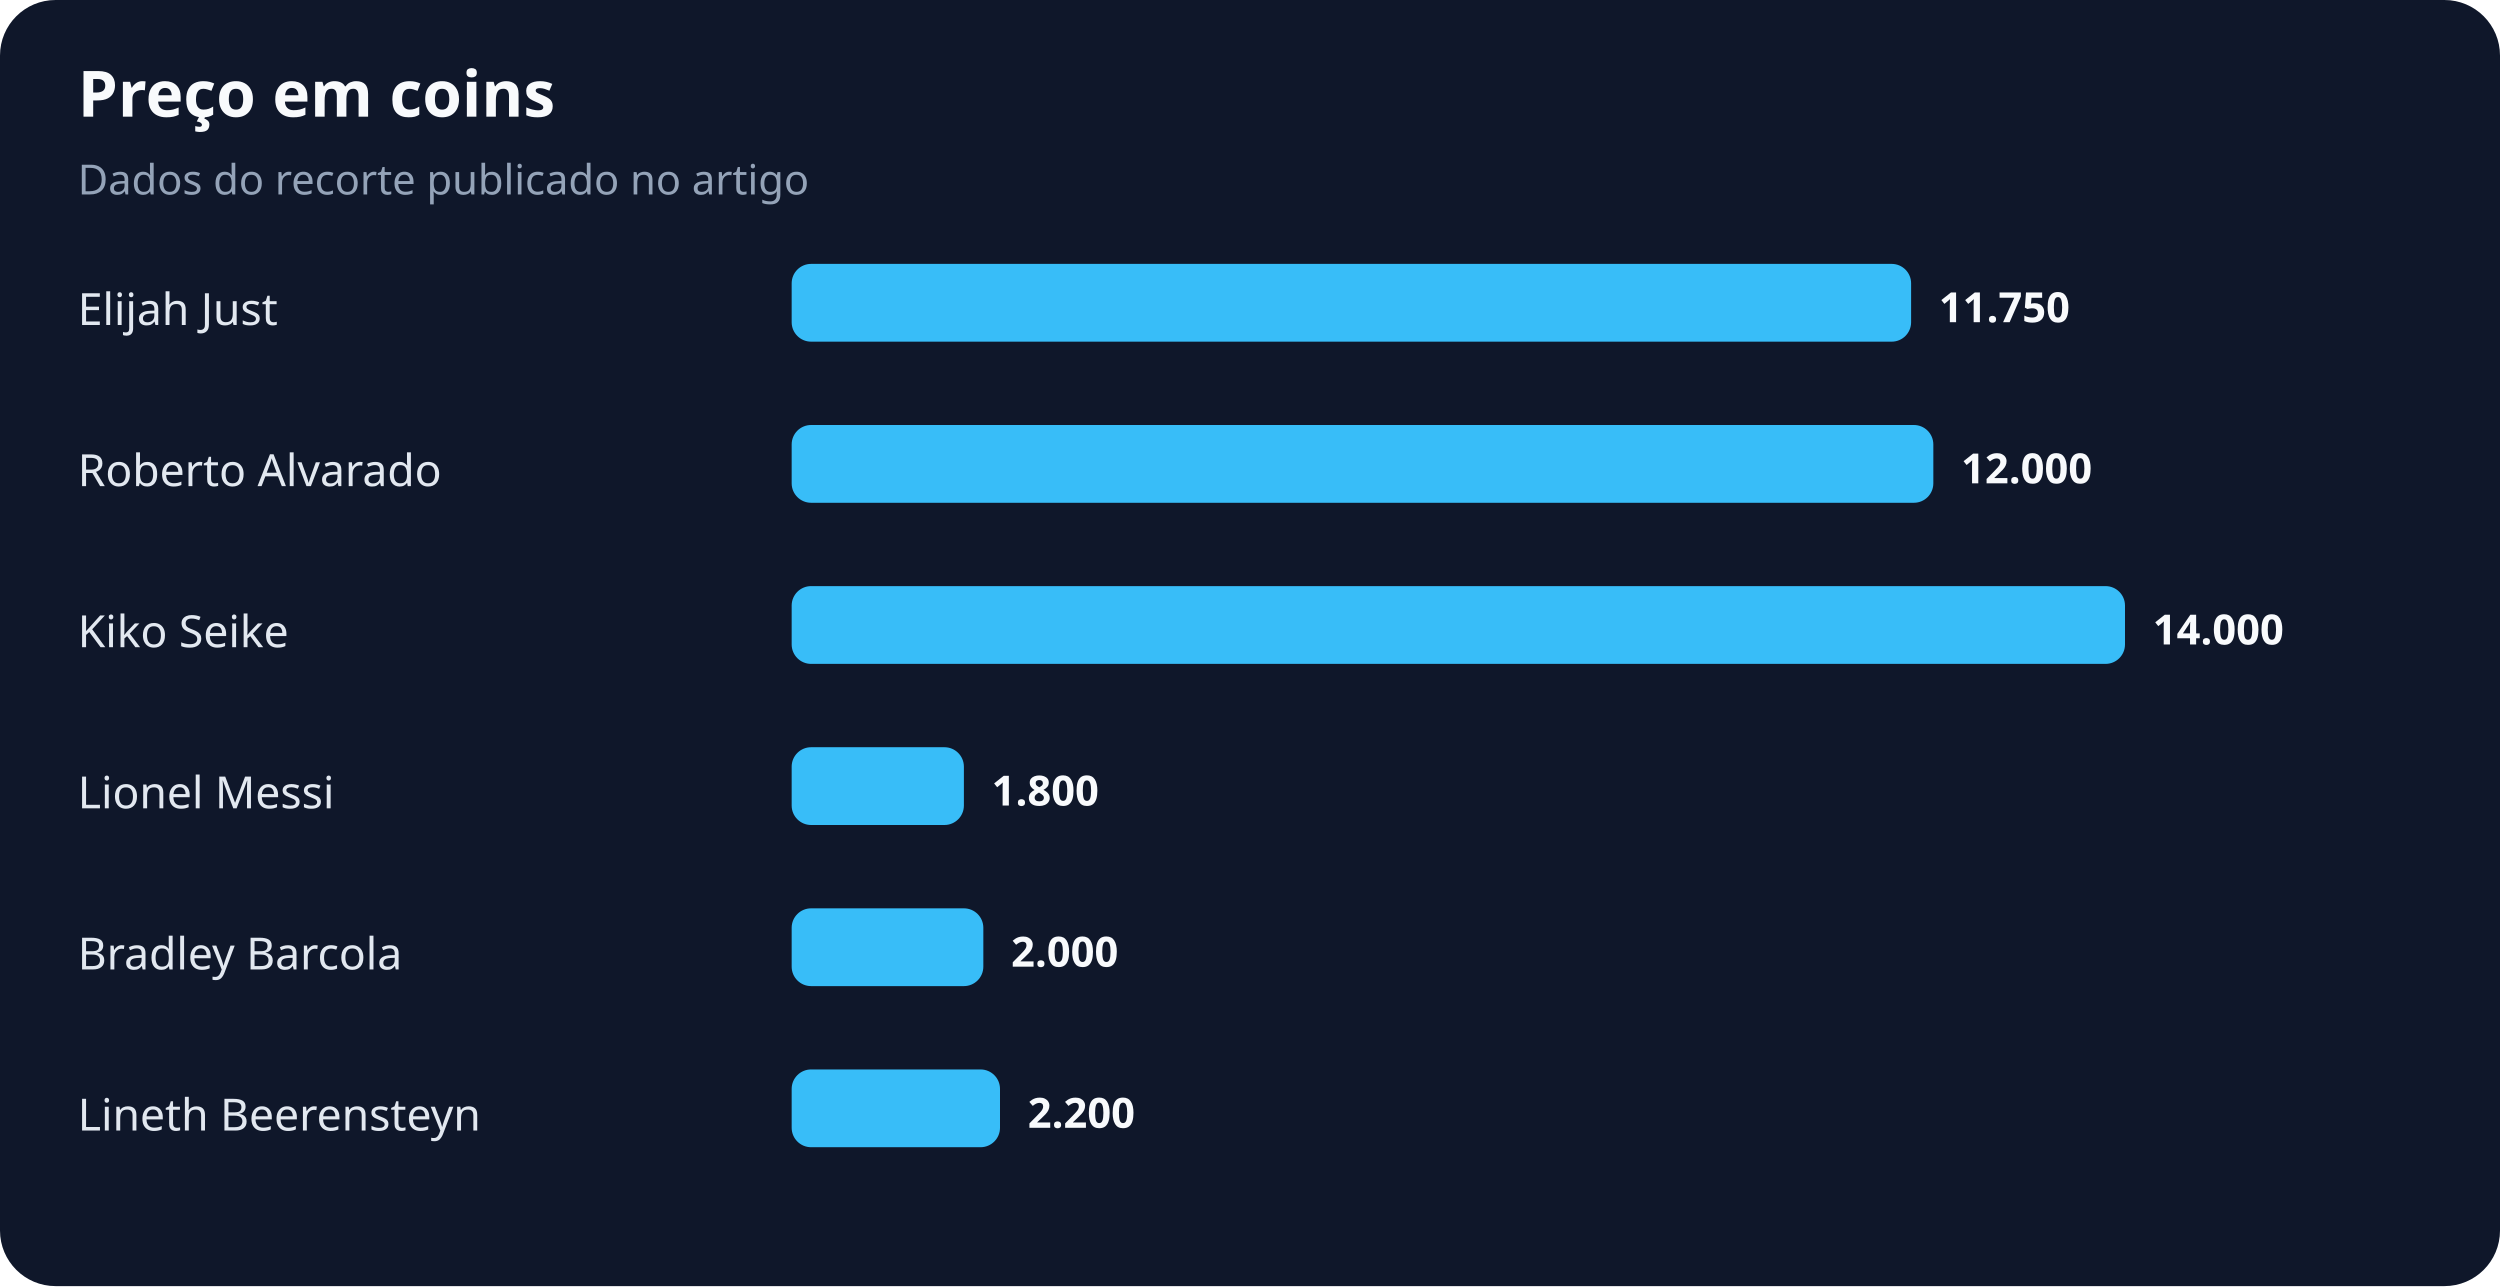
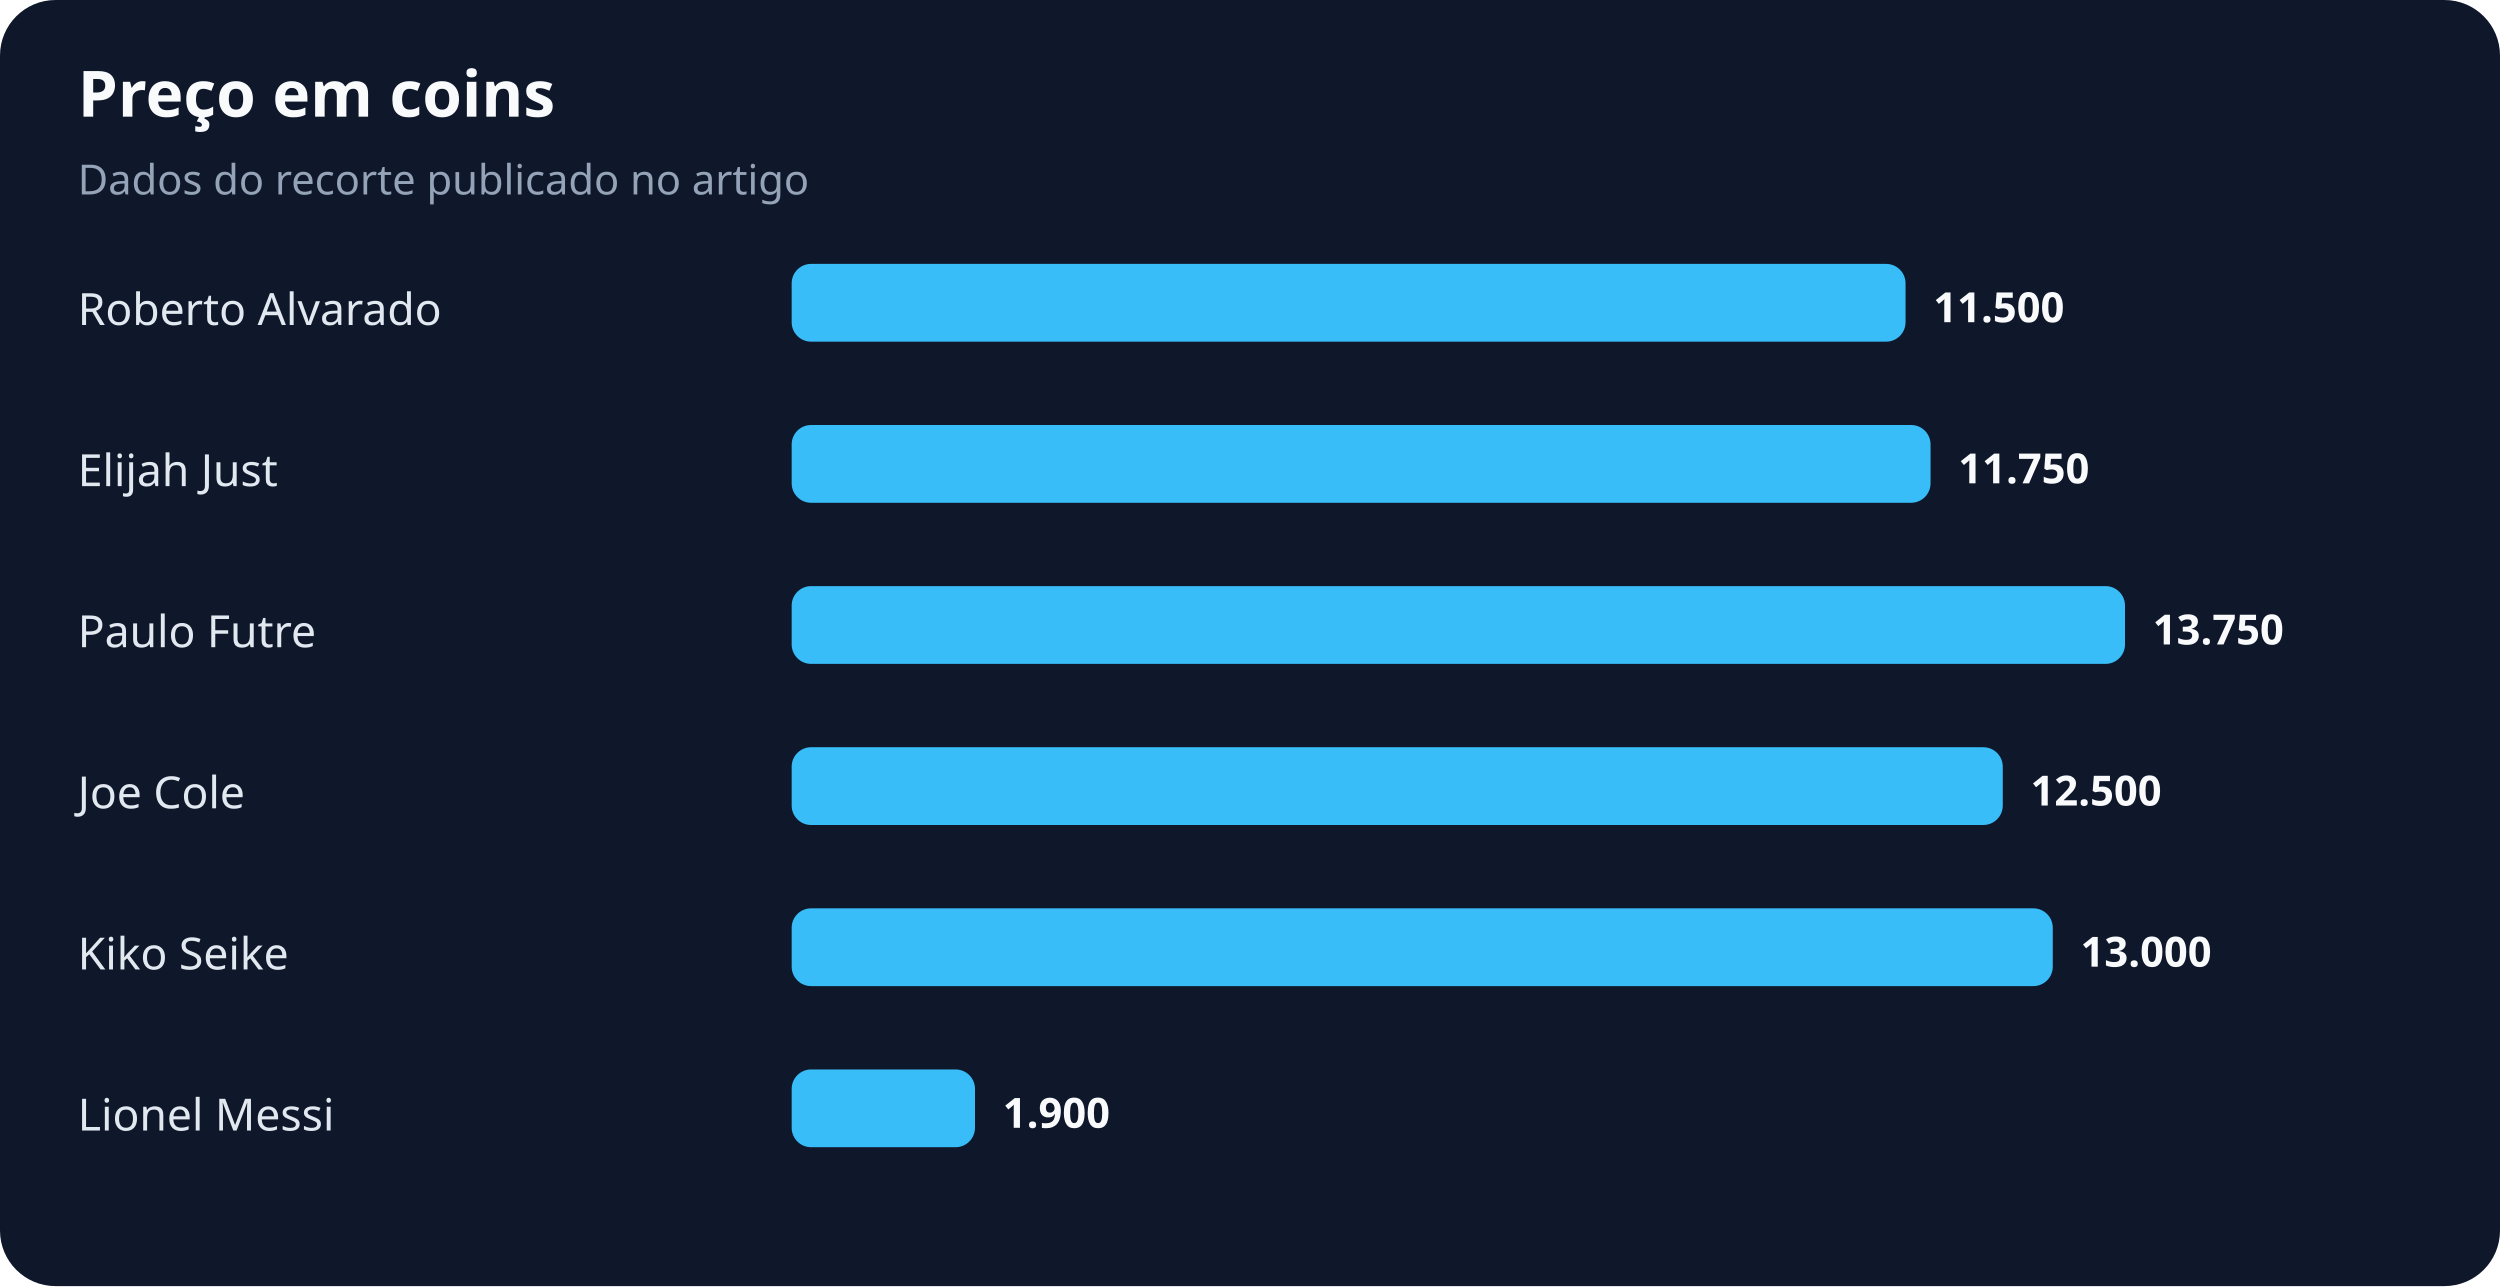
<svg xmlns="http://www.w3.org/2000/svg" width="900" height="463" viewBox="0 0 900 463" role="img" aria-labelledby="title desc">
  <rect width="100%" height="100%" rx="20" fill="#0f172a" />
  <text x="28" y="42" fill="#f8fafc" font-family="system-ui,sans-serif" font-size="23" font-weight="700">Preço em coins</text>
  <text x="28" y="70" fill="#94a3b8" font-family="system-ui,sans-serif" font-size="15">Dados do recorte publicado no artigo</text>
-   <text x="28" y="117" fill="#e2e8f0" font-family="system-ui,sans-serif" font-size="16">Elijah Just</text>
-   <rect x="285" y="95" width="403" height="28" rx="7" fill="#38bdf8" />
-   <text x="698" y="116" fill="#f8fafc" font-family="system-ui,sans-serif" font-size="15" font-weight="700">11.750</text>
-   <text x="28" y="175" fill="#e2e8f0" font-family="system-ui,sans-serif" font-size="16">Roberto Alvarado</text>
-   <rect x="285" y="153" width="411" height="28" rx="7" fill="#38bdf8" />
-   <text x="706" y="174" fill="#f8fafc" font-family="system-ui,sans-serif" font-size="15" font-weight="700">12.000</text>
-   <text x="28" y="233" fill="#e2e8f0" font-family="system-ui,sans-serif" font-size="16">Kiko Seike</text>
+   <text x="28" y="117" fill="#e2e8f0" font-family="system-ui,sans-serif" font-size="16">Roberto Alvarado</text>
+   <rect x="285" y="95" width="401" height="28" rx="7" fill="#38bdf8" />
+   <text x="696" y="116" fill="#f8fafc" font-family="system-ui,sans-serif" font-size="15" font-weight="700">11.500</text>
+   <text x="28" y="175" fill="#e2e8f0" font-family="system-ui,sans-serif" font-size="16">Elijah Just</text>
+   <rect x="285" y="153" width="410" height="28" rx="7" fill="#38bdf8" />
+   <text x="705" y="174" fill="#f8fafc" font-family="system-ui,sans-serif" font-size="15" font-weight="700">11.750</text>
+   <text x="28" y="233" fill="#e2e8f0" font-family="system-ui,sans-serif" font-size="16">Paulo Futre</text>
  <rect x="285" y="211" width="480" height="28" rx="7" fill="#38bdf8" />
-   <text x="775" y="232" fill="#f8fafc" font-family="system-ui,sans-serif" font-size="15" font-weight="700">14.000</text>
-   <text x="28" y="291" fill="#e2e8f0" font-family="system-ui,sans-serif" font-size="16">Lionel Messi</text>
-   <rect x="285" y="269" width="62" height="28" rx="7" fill="#38bdf8" />
-   <text x="357" y="290" fill="#f8fafc" font-family="system-ui,sans-serif" font-size="15" font-weight="700">1.800</text>
-   <text x="28" y="349" fill="#e2e8f0" font-family="system-ui,sans-serif" font-size="16">Bradley Barcola</text>
-   <rect x="285" y="327" width="69" height="28" rx="7" fill="#38bdf8" />
-   <text x="364" y="348" fill="#f8fafc" font-family="system-ui,sans-serif" font-size="15" font-weight="700">2.000</text>
-   <text x="28" y="407" fill="#e2e8f0" font-family="system-ui,sans-serif" font-size="16">Lineth Beerensteyn</text>
-   <rect x="285" y="385" width="75" height="28" rx="7" fill="#38bdf8" />
-   <text x="370" y="406" fill="#f8fafc" font-family="system-ui,sans-serif" font-size="15" font-weight="700">2.200</text>
+   <text x="775" y="232" fill="#f8fafc" font-family="system-ui,sans-serif" font-size="15" font-weight="700">13.750</text>
+   <text x="28" y="291" fill="#e2e8f0" font-family="system-ui,sans-serif" font-size="16">Joe Cole</text>
+   <rect x="285" y="269" width="436" height="28" rx="7" fill="#38bdf8" />
+   <text x="731" y="290" fill="#f8fafc" font-family="system-ui,sans-serif" font-size="15" font-weight="700">12.500</text>
+   <text x="28" y="349" fill="#e2e8f0" font-family="system-ui,sans-serif" font-size="16">Kiko Seike</text>
+   <rect x="285" y="327" width="454" height="28" rx="7" fill="#38bdf8" />
+   <text x="749" y="348" fill="#f8fafc" font-family="system-ui,sans-serif" font-size="15" font-weight="700">13.000</text>
+   <text x="28" y="407" fill="#e2e8f0" font-family="system-ui,sans-serif" font-size="16">Lionel Messi</text>
+   <rect x="285" y="385" width="66" height="28" rx="7" fill="#38bdf8" />
+   <text x="361" y="406" fill="#f8fafc" font-family="system-ui,sans-serif" font-size="15" font-weight="700">1.900</text>
</svg>
